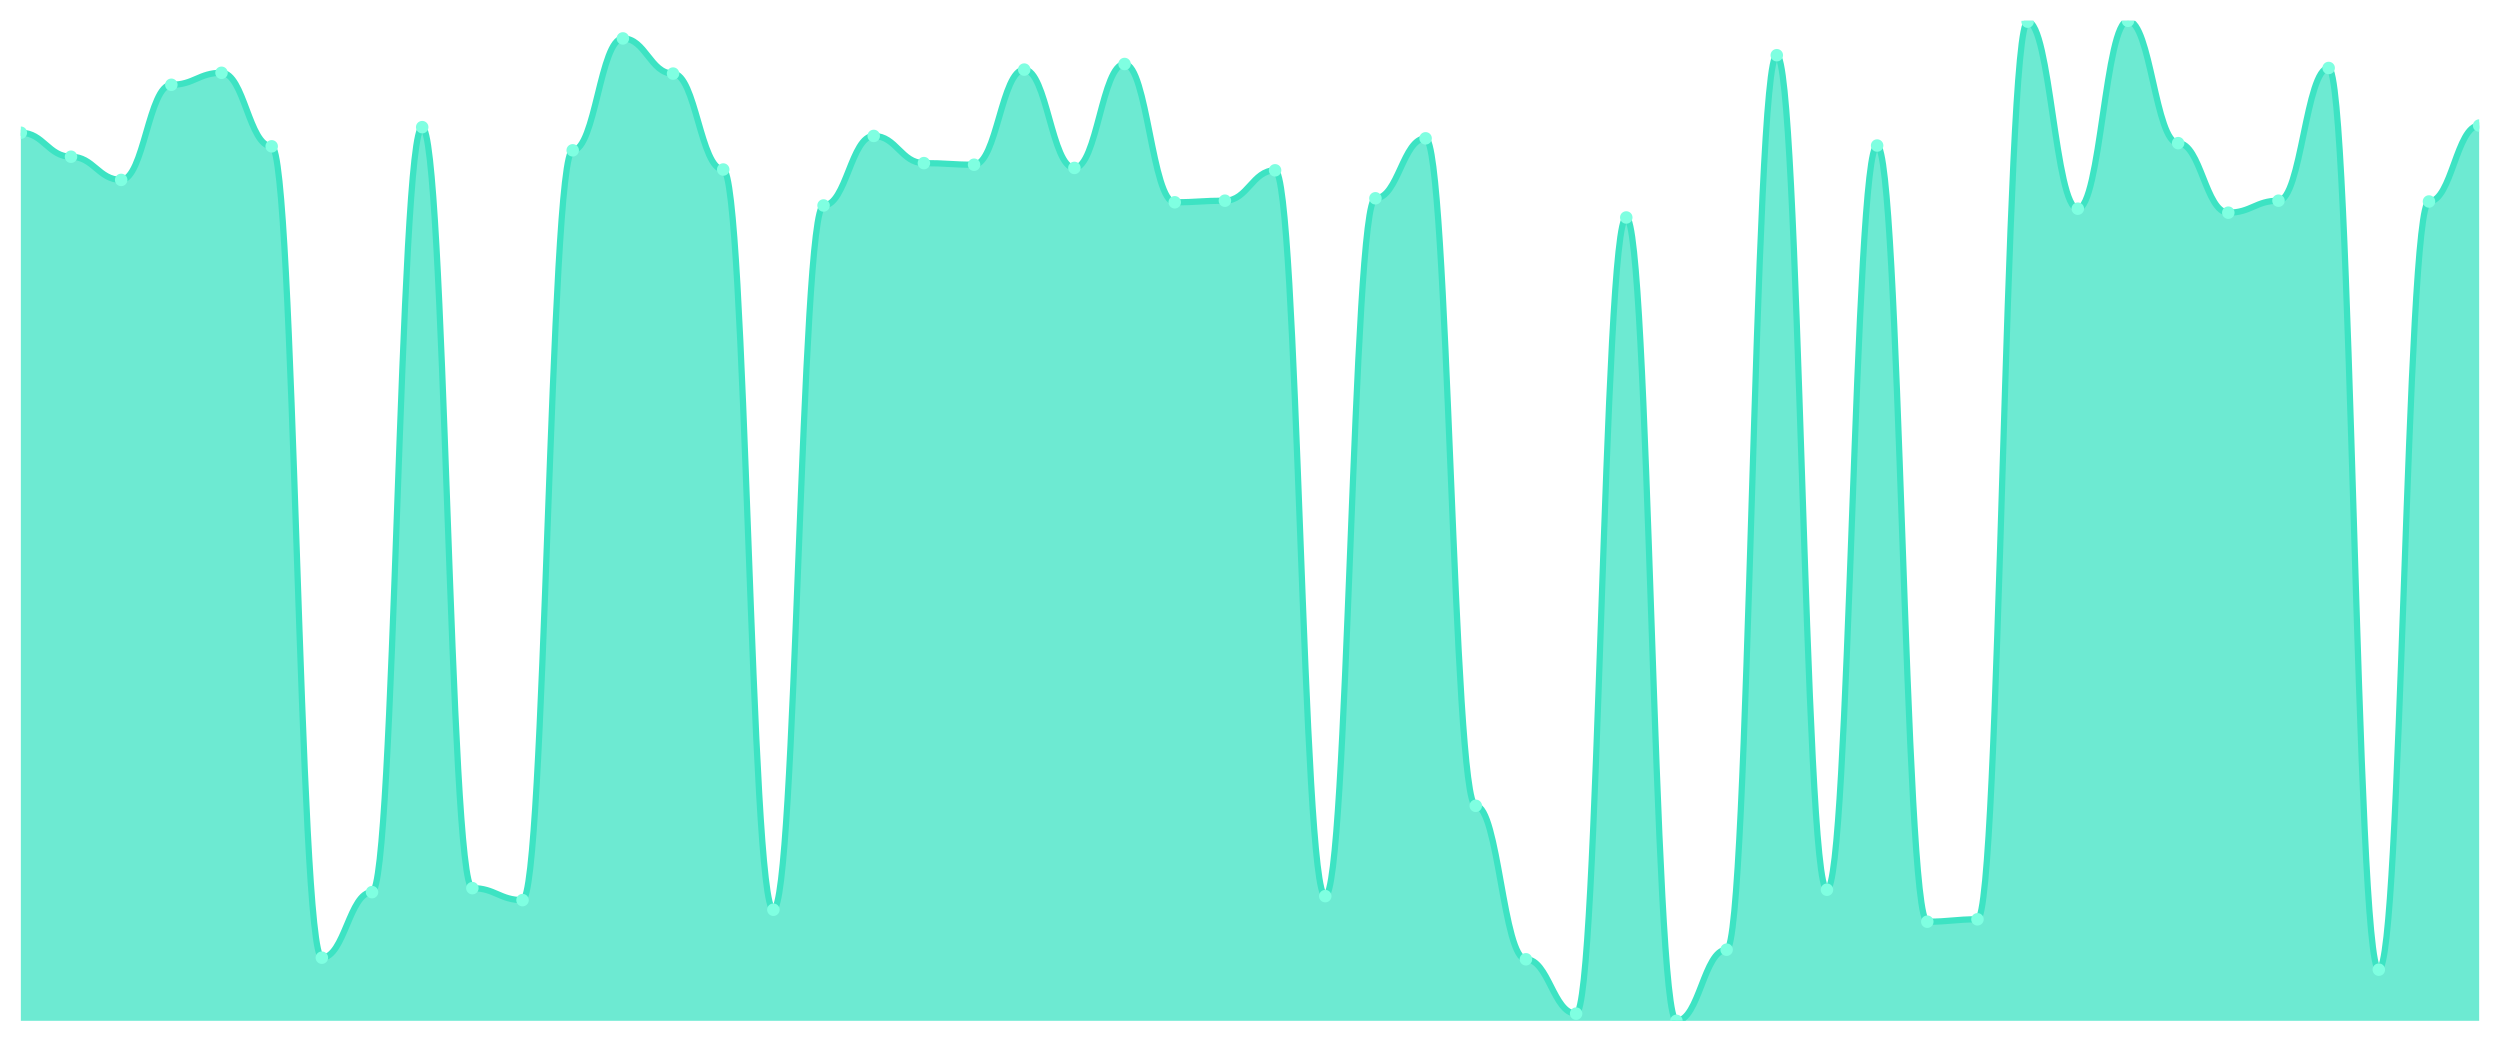
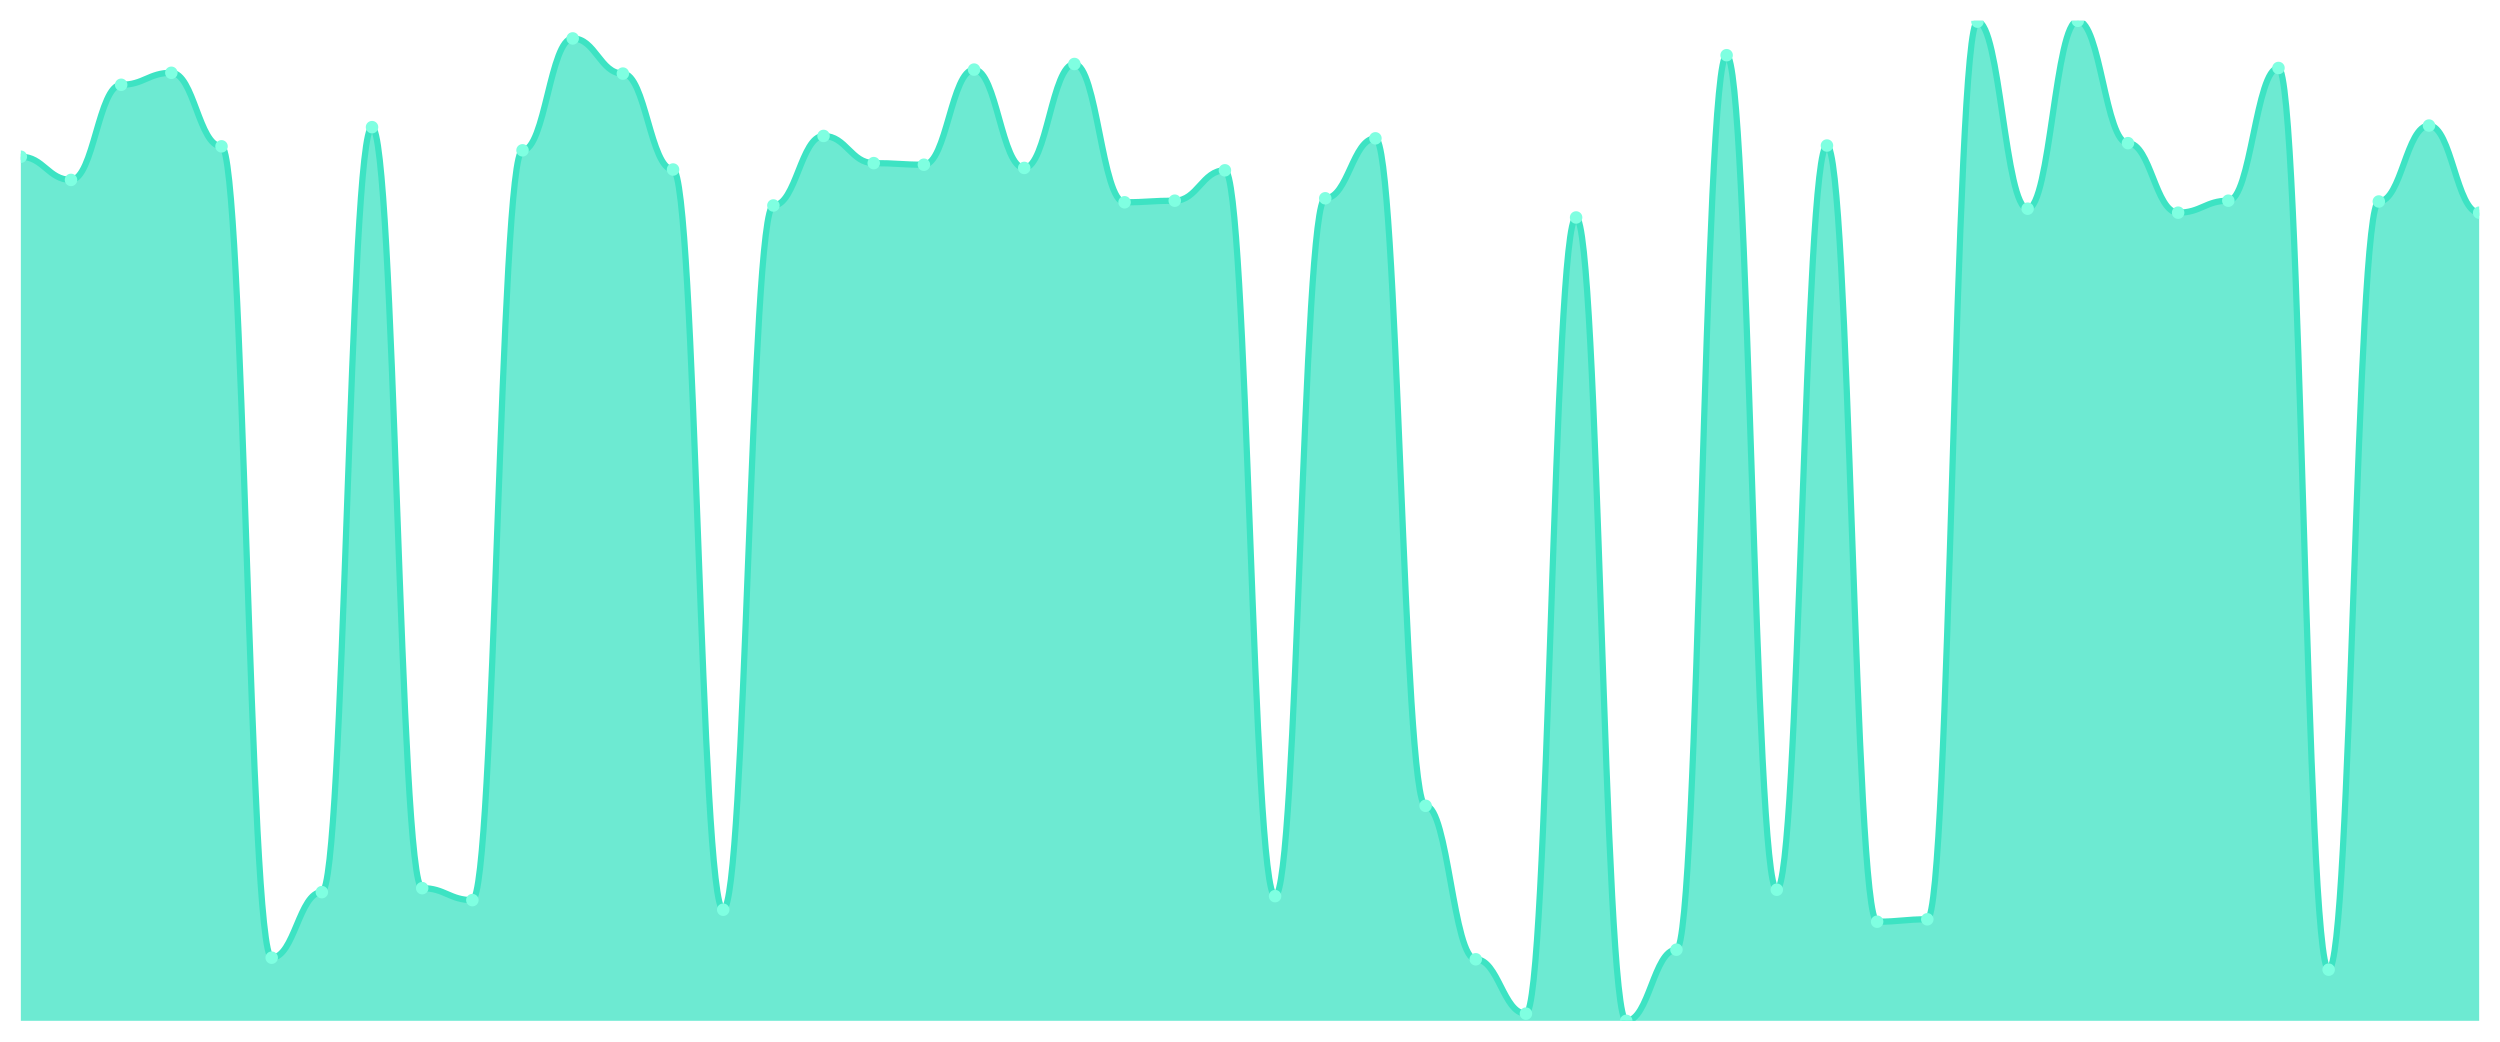
<svg xmlns="http://www.w3.org/2000/svg" viewBox="0 0 1200 500" width="1200" height="500">
  <defs>
    <clipPath id="c">
      <rect x="10" y="10" width="1180" height="480" />
    </clipPath>
  </defs>
  <rect width="1200" height="500" fill="none" />
  <g clip-path="url(#c)">
-     <path d="M 10,490 L 10,63.717 C 20.837,63.717 23.245,75.228 34.082,75.228 C 44.918,75.228 47.327,86.355 58.163,86.355 C 69,86.355 71.408,40.695 82.245,40.695 C 93.082,40.695 95.49,34.94 106.327,34.94 C 117.163,34.94 119.571,70.24 130.408,70.24 C 141.245,70.24 143.653,459.688 154.49,459.688 C 165.327,459.688 167.735,428.225 178.571,428.225 C 189.408,428.225 191.816,61.031 202.653,61.031 C 213.49,61.031 215.898,426.307 226.735,426.307 C 237.571,426.307 239.98,432.062 250.816,432.062 C 261.653,432.062 264.061,72.158 274.898,72.158 C 285.735,72.158 288.143,18.441 298.98,18.441 C 309.816,18.441 312.224,35.324 323.061,35.324 C 333.898,35.324 336.306,81.367 347.143,81.367 C 357.98,81.367 360.388,436.667 371.224,436.667 C 382.061,436.667 384.469,98.633 395.306,98.633 C 406.143,98.633 408.551,65.252 419.388,65.252 C 430.224,65.252 432.633,78.297 443.469,78.297 C 454.306,78.297 456.714,79.065 467.551,79.065 C 478.388,79.065 480.796,33.405 491.633,33.405 C 502.469,33.405 504.878,80.6 515.714,80.6 C 526.551,80.6 528.959,30.719 539.796,30.719 C 550.633,30.719 553.041,97.098 563.878,97.098 C 574.714,97.098 577.122,96.331 587.959,96.331 C 598.796,96.331 601.204,81.751 612.041,81.751 C 622.878,81.751 625.286,430.144 636.122,430.144 C 646.959,430.144 649.367,95.18 660.204,95.18 C 671.041,95.18 673.449,66.403 684.286,66.403 C 695.122,66.403 697.531,386.787 708.367,386.787 C 719.204,386.787 721.612,460.456 732.449,460.456 C 743.286,460.456 745.694,486.547 756.531,486.547 C 767.367,486.547 769.776,104.388 780.612,104.388 C 791.449,104.388 793.857,490 804.694,490 C 815.531,490 817.939,455.851 828.776,455.851 C 839.612,455.851 842.02,26.499 852.857,26.499 C 863.694,26.499 866.102,427.074 876.939,427.074 C 887.776,427.074 890.184,69.856 901.02,69.856 C 911.857,69.856 914.265,442.422 925.102,442.422 C 935.939,442.422 938.347,441.271 949.184,441.271 C 960.02,441.271 962.429,10.384 973.265,10.384 C 984.102,10.384 986.51,100.168 997.347,100.168 C 1008.184,100.168 1010.592,10 1021.429,10 C 1032.265,10 1034.673,68.705 1045.51,68.705 C 1056.347,68.705 1058.755,102.086 1069.592,102.086 C 1080.429,102.086 1082.837,96.331 1093.673,96.331 C 1104.51,96.331 1106.918,32.638 1117.755,32.638 C 1128.592,32.638 1131,465.444 1141.837,465.444 C 1152.673,465.444 1155.082,96.715 1165.918,96.715 C 1176.755,96.715 1179.163,60.264 1190,60.264 L 1190,490 Z" fill="rgba(61,227,195,0.75)" />
-     <path d="M 10,63.717 C 20.837,63.717 23.245,75.228 34.082,75.228 C 44.918,75.228 47.327,86.355 58.163,86.355 C 69,86.355 71.408,40.695 82.245,40.695 C 93.082,40.695 95.49,34.94 106.327,34.94 C 117.163,34.94 119.571,70.24 130.408,70.24 C 141.245,70.24 143.653,459.688 154.49,459.688 C 165.327,459.688 167.735,428.225 178.571,428.225 C 189.408,428.225 191.816,61.031 202.653,61.031 C 213.49,61.031 215.898,426.307 226.735,426.307 C 237.571,426.307 239.98,432.062 250.816,432.062 C 261.653,432.062 264.061,72.158 274.898,72.158 C 285.735,72.158 288.143,18.441 298.98,18.441 C 309.816,18.441 312.224,35.324 323.061,35.324 C 333.898,35.324 336.306,81.367 347.143,81.367 C 357.98,81.367 360.388,436.667 371.224,436.667 C 382.061,436.667 384.469,98.633 395.306,98.633 C 406.143,98.633 408.551,65.252 419.388,65.252 C 430.224,65.252 432.633,78.297 443.469,78.297 C 454.306,78.297 456.714,79.065 467.551,79.065 C 478.388,79.065 480.796,33.405 491.633,33.405 C 502.469,33.405 504.878,80.6 515.714,80.6 C 526.551,80.6 528.959,30.719 539.796,30.719 C 550.633,30.719 553.041,97.098 563.878,97.098 C 574.714,97.098 577.122,96.331 587.959,96.331 C 598.796,96.331 601.204,81.751 612.041,81.751 C 622.878,81.751 625.286,430.144 636.122,430.144 C 646.959,430.144 649.367,95.18 660.204,95.18 C 671.041,95.18 673.449,66.403 684.286,66.403 C 695.122,66.403 697.531,386.787 708.367,386.787 C 719.204,386.787 721.612,460.456 732.449,460.456 C 743.286,460.456 745.694,486.547 756.531,486.547 C 767.367,486.547 769.776,104.388 780.612,104.388 C 791.449,104.388 793.857,490 804.694,490 C 815.531,490 817.939,455.851 828.776,455.851 C 839.612,455.851 842.02,26.499 852.857,26.499 C 863.694,26.499 866.102,427.074 876.939,427.074 C 887.776,427.074 890.184,69.856 901.02,69.856 C 911.857,69.856 914.265,442.422 925.102,442.422 C 935.939,442.422 938.347,441.271 949.184,441.271 C 960.02,441.271 962.429,10.384 973.265,10.384 C 984.102,10.384 986.51,100.168 997.347,100.168 C 1008.184,100.168 1010.592,10 1021.429,10 C 1032.265,10 1034.673,68.705 1045.51,68.705 C 1056.347,68.705 1058.755,102.086 1069.592,102.086 C 1080.429,102.086 1082.837,96.331 1093.673,96.331 C 1104.51,96.331 1106.918,32.638 1117.755,32.638 C 1128.592,32.638 1131,465.444 1141.837,465.444 C 1152.673,465.444 1155.082,96.715 1165.918,96.715 C 1176.755,96.715 1179.163,60.264 1190,60.264" fill="none" stroke="#3de3c3" stroke-width="3" stroke-linecap="round" stroke-linejoin="round" />
-     <circle cx="10" cy="63.717" r="3" fill="#7fffe1" />
-     <circle cx="34.082" cy="75.228" r="3" fill="#7fffe1" />
-     <circle cx="58.163" cy="86.355" r="3" fill="#7fffe1" />
-     <circle cx="82.245" cy="40.695" r="3" fill="#7fffe1" />
-     <circle cx="106.327" cy="34.94" r="3" fill="#7fffe1" />
-     <circle cx="130.408" cy="70.24" r="3" fill="#7fffe1" />
-     <circle cx="154.49" cy="459.688" r="3" fill="#7fffe1" />
-     <circle cx="178.571" cy="428.225" r="3" fill="#7fffe1" />
-     <circle cx="202.653" cy="61.031" r="3" fill="#7fffe1" />
-     <circle cx="226.735" cy="426.307" r="3" fill="#7fffe1" />
-     <circle cx="250.816" cy="432.062" r="3" fill="#7fffe1" />
-     <circle cx="274.898" cy="72.158" r="3" fill="#7fffe1" />
-     <circle cx="298.98" cy="18.441" r="3" fill="#7fffe1" />
-     <circle cx="323.061" cy="35.324" r="3" fill="#7fffe1" />
-     <circle cx="347.143" cy="81.367" r="3" fill="#7fffe1" />
-     <circle cx="371.224" cy="436.667" r="3" fill="#7fffe1" />
-     <circle cx="395.306" cy="98.633" r="3" fill="#7fffe1" />
-     <circle cx="419.388" cy="65.252" r="3" fill="#7fffe1" />
-     <circle cx="443.469" cy="78.297" r="3" fill="#7fffe1" />
-     <circle cx="467.551" cy="79.065" r="3" fill="#7fffe1" />
-     <circle cx="491.633" cy="33.405" r="3" fill="#7fffe1" />
-     <circle cx="515.714" cy="80.6" r="3" fill="#7fffe1" />
-     <circle cx="539.796" cy="30.719" r="3" fill="#7fffe1" />
-     <circle cx="563.878" cy="97.098" r="3" fill="#7fffe1" />
-     <circle cx="587.959" cy="96.331" r="3" fill="#7fffe1" />
-     <circle cx="612.041" cy="81.751" r="3" fill="#7fffe1" />
-     <circle cx="636.122" cy="430.144" r="3" fill="#7fffe1" />
-     <circle cx="660.204" cy="95.18" r="3" fill="#7fffe1" />
-     <circle cx="684.286" cy="66.403" r="3" fill="#7fffe1" />
-     <circle cx="708.367" cy="386.787" r="3" fill="#7fffe1" />
-     <circle cx="732.449" cy="460.456" r="3" fill="#7fffe1" />
-     <circle cx="756.531" cy="486.547" r="3" fill="#7fffe1" />
-     <circle cx="780.612" cy="104.388" r="3" fill="#7fffe1" />
-     <circle cx="804.694" cy="490" r="3" fill="#7fffe1" />
-     <circle cx="828.776" cy="455.851" r="3" fill="#7fffe1" />
-     <circle cx="852.857" cy="26.499" r="3" fill="#7fffe1" />
-     <circle cx="876.939" cy="427.074" r="3" fill="#7fffe1" />
-     <circle cx="901.02" cy="69.856" r="3" fill="#7fffe1" />
-     <circle cx="925.102" cy="442.422" r="3" fill="#7fffe1" />
-     <circle cx="949.184" cy="441.271" r="3" fill="#7fffe1" />
-     <circle cx="973.265" cy="10.384" r="3" fill="#7fffe1" />
-     <circle cx="997.347" cy="100.168" r="3" fill="#7fffe1" />
-     <circle cx="1021.429" cy="10" r="3" fill="#7fffe1" />
-     <circle cx="1045.51" cy="68.705" r="3" fill="#7fffe1" />
-     <circle cx="1069.592" cy="102.086" r="3" fill="#7fffe1" />
-     <circle cx="1093.673" cy="96.331" r="3" fill="#7fffe1" />
-     <circle cx="1117.755" cy="32.638" r="3" fill="#7fffe1" />
-     <circle cx="1141.837" cy="465.444" r="3" fill="#7fffe1" />
-     <circle cx="1165.918" cy="96.715" r="3" fill="#7fffe1" />
-     <circle cx="1190" cy="60.264" r="3" fill="#7fffe1" />
+     <path d="M 10,490 L 10,75.228 C 20.837,75.228 23.245,86.355 34.082,86.355 C 44.918,86.355 47.327,40.695 58.163,40.695 C 69,40.695 71.408,34.94 82.245,34.94 C 93.082,34.94 95.49,70.24 106.327,70.24 C 117.163,70.24 119.571,459.688 130.408,459.688 C 141.245,459.688 143.653,428.225 154.49,428.225 C 165.327,428.225 167.735,61.031 178.571,61.031 C 189.408,61.031 191.816,426.307 202.653,426.307 C 213.49,426.307 215.898,432.062 226.735,432.062 C 237.571,432.062 239.98,72.158 250.816,72.158 C 261.653,72.158 264.061,18.441 274.898,18.441 C 285.735,18.441 288.143,35.324 298.98,35.324 C 309.816,35.324 312.224,81.367 323.061,81.367 C 333.898,81.367 336.306,436.667 347.143,436.667 C 357.98,436.667 360.388,98.633 371.224,98.633 C 382.061,98.633 384.469,65.252 395.306,65.252 C 406.143,65.252 408.551,78.297 419.388,78.297 C 430.224,78.297 432.633,79.065 443.469,79.065 C 454.306,79.065 456.714,33.405 467.551,33.405 C 478.388,33.405 480.796,80.6 491.633,80.6 C 502.469,80.6 504.878,30.719 515.714,30.719 C 526.551,30.719 528.959,97.098 539.796,97.098 C 550.633,97.098 553.041,96.331 563.878,96.331 C 574.714,96.331 577.122,81.751 587.959,81.751 C 598.796,81.751 601.204,430.144 612.041,430.144 C 622.878,430.144 625.286,95.18 636.122,95.18 C 646.959,95.18 649.367,66.403 660.204,66.403 C 671.041,66.403 673.449,386.787 684.286,386.787 C 695.122,386.787 697.531,460.456 708.367,460.456 C 719.204,460.456 721.612,486.547 732.449,486.547 C 743.286,486.547 745.694,104.388 756.531,104.388 C 767.367,104.388 769.776,490 780.612,490 C 791.449,490 793.857,455.851 804.694,455.851 C 815.531,455.851 817.939,26.499 828.776,26.499 C 839.612,26.499 842.02,427.074 852.857,427.074 C 863.694,427.074 866.102,69.856 876.939,69.856 C 887.776,69.856 890.184,442.422 901.02,442.422 C 911.857,442.422 914.265,441.271 925.102,441.271 C 935.939,441.271 938.347,10.384 949.184,10.384 C 960.02,10.384 962.429,100.168 973.265,100.168 C 984.102,100.168 986.51,10 997.347,10 C 1008.184,10 1010.592,68.705 1021.429,68.705 C 1032.265,68.705 1034.673,102.086 1045.51,102.086 C 1056.347,102.086 1058.755,96.331 1069.592,96.331 C 1080.429,96.331 1082.837,32.638 1093.673,32.638 C 1104.51,32.638 1106.918,465.444 1117.755,465.444 C 1128.592,465.444 1131,96.715 1141.837,96.715 C 1152.673,96.715 1155.082,60.264 1165.918,60.264 C 1176.755,60.264 1179.163,102.086 1190,102.086 L 1190,490 Z" fill="rgba(61,227,195,0.75)" />
+     <path d="M 10,75.228 C 20.837,75.228 23.245,86.355 34.082,86.355 C 44.918,86.355 47.327,40.695 58.163,40.695 C 69,40.695 71.408,34.94 82.245,34.94 C 93.082,34.94 95.49,70.24 106.327,70.24 C 117.163,70.24 119.571,459.688 130.408,459.688 C 141.245,459.688 143.653,428.225 154.49,428.225 C 165.327,428.225 167.735,61.031 178.571,61.031 C 189.408,61.031 191.816,426.307 202.653,426.307 C 213.49,426.307 215.898,432.062 226.735,432.062 C 237.571,432.062 239.98,72.158 250.816,72.158 C 261.653,72.158 264.061,18.441 274.898,18.441 C 285.735,18.441 288.143,35.324 298.98,35.324 C 309.816,35.324 312.224,81.367 323.061,81.367 C 333.898,81.367 336.306,436.667 347.143,436.667 C 357.98,436.667 360.388,98.633 371.224,98.633 C 382.061,98.633 384.469,65.252 395.306,65.252 C 406.143,65.252 408.551,78.297 419.388,78.297 C 430.224,78.297 432.633,79.065 443.469,79.065 C 454.306,79.065 456.714,33.405 467.551,33.405 C 478.388,33.405 480.796,80.6 491.633,80.6 C 502.469,80.6 504.878,30.719 515.714,30.719 C 526.551,30.719 528.959,97.098 539.796,97.098 C 550.633,97.098 553.041,96.331 563.878,96.331 C 574.714,96.331 577.122,81.751 587.959,81.751 C 598.796,81.751 601.204,430.144 612.041,430.144 C 622.878,430.144 625.286,95.18 636.122,95.18 C 646.959,95.18 649.367,66.403 660.204,66.403 C 671.041,66.403 673.449,386.787 684.286,386.787 C 695.122,386.787 697.531,460.456 708.367,460.456 C 719.204,460.456 721.612,486.547 732.449,486.547 C 743.286,486.547 745.694,104.388 756.531,104.388 C 767.367,104.388 769.776,490 780.612,490 C 791.449,490 793.857,455.851 804.694,455.851 C 815.531,455.851 817.939,26.499 828.776,26.499 C 839.612,26.499 842.02,427.074 852.857,427.074 C 863.694,427.074 866.102,69.856 876.939,69.856 C 887.776,69.856 890.184,442.422 901.02,442.422 C 911.857,442.422 914.265,441.271 925.102,441.271 C 935.939,441.271 938.347,10.384 949.184,10.384 C 960.02,10.384 962.429,100.168 973.265,100.168 C 984.102,100.168 986.51,10 997.347,10 C 1008.184,10 1010.592,68.705 1021.429,68.705 C 1032.265,68.705 1034.673,102.086 1045.51,102.086 C 1056.347,102.086 1058.755,96.331 1069.592,96.331 C 1080.429,96.331 1082.837,32.638 1093.673,32.638 C 1104.51,32.638 1106.918,465.444 1117.755,465.444 C 1128.592,465.444 1131,96.715 1141.837,96.715 C 1152.673,96.715 1155.082,60.264 1165.918,60.264 C 1176.755,60.264 1179.163,102.086 1190,102.086" fill="none" stroke="#3de3c3" stroke-width="3" stroke-linecap="round" stroke-linejoin="round" />
+     <circle cx="10" cy="75.228" r="3" fill="#7fffe1" />
+     <circle cx="34.082" cy="86.355" r="3" fill="#7fffe1" />
+     <circle cx="58.163" cy="40.695" r="3" fill="#7fffe1" />
+     <circle cx="82.245" cy="34.94" r="3" fill="#7fffe1" />
+     <circle cx="106.327" cy="70.24" r="3" fill="#7fffe1" />
+     <circle cx="130.408" cy="459.688" r="3" fill="#7fffe1" />
+     <circle cx="154.49" cy="428.225" r="3" fill="#7fffe1" />
+     <circle cx="178.571" cy="61.031" r="3" fill="#7fffe1" />
+     <circle cx="202.653" cy="426.307" r="3" fill="#7fffe1" />
+     <circle cx="226.735" cy="432.062" r="3" fill="#7fffe1" />
+     <circle cx="250.816" cy="72.158" r="3" fill="#7fffe1" />
+     <circle cx="274.898" cy="18.441" r="3" fill="#7fffe1" />
+     <circle cx="298.98" cy="35.324" r="3" fill="#7fffe1" />
+     <circle cx="323.061" cy="81.367" r="3" fill="#7fffe1" />
+     <circle cx="347.143" cy="436.667" r="3" fill="#7fffe1" />
+     <circle cx="371.224" cy="98.633" r="3" fill="#7fffe1" />
+     <circle cx="395.306" cy="65.252" r="3" fill="#7fffe1" />
+     <circle cx="419.388" cy="78.297" r="3" fill="#7fffe1" />
+     <circle cx="443.469" cy="79.065" r="3" fill="#7fffe1" />
+     <circle cx="467.551" cy="33.405" r="3" fill="#7fffe1" />
+     <circle cx="491.633" cy="80.6" r="3" fill="#7fffe1" />
+     <circle cx="515.714" cy="30.719" r="3" fill="#7fffe1" />
+     <circle cx="539.796" cy="97.098" r="3" fill="#7fffe1" />
+     <circle cx="563.878" cy="96.331" r="3" fill="#7fffe1" />
+     <circle cx="587.959" cy="81.751" r="3" fill="#7fffe1" />
+     <circle cx="612.041" cy="430.144" r="3" fill="#7fffe1" />
+     <circle cx="636.122" cy="95.18" r="3" fill="#7fffe1" />
+     <circle cx="660.204" cy="66.403" r="3" fill="#7fffe1" />
+     <circle cx="684.286" cy="386.787" r="3" fill="#7fffe1" />
+     <circle cx="708.367" cy="460.456" r="3" fill="#7fffe1" />
+     <circle cx="732.449" cy="486.547" r="3" fill="#7fffe1" />
+     <circle cx="756.531" cy="104.388" r="3" fill="#7fffe1" />
+     <circle cx="780.612" cy="490" r="3" fill="#7fffe1" />
+     <circle cx="804.694" cy="455.851" r="3" fill="#7fffe1" />
+     <circle cx="828.776" cy="26.499" r="3" fill="#7fffe1" />
+     <circle cx="852.857" cy="427.074" r="3" fill="#7fffe1" />
+     <circle cx="876.939" cy="69.856" r="3" fill="#7fffe1" />
+     <circle cx="901.02" cy="442.422" r="3" fill="#7fffe1" />
+     <circle cx="925.102" cy="441.271" r="3" fill="#7fffe1" />
+     <circle cx="949.184" cy="10.384" r="3" fill="#7fffe1" />
+     <circle cx="973.265" cy="100.168" r="3" fill="#7fffe1" />
+     <circle cx="997.347" cy="10" r="3" fill="#7fffe1" />
+     <circle cx="1021.429" cy="68.705" r="3" fill="#7fffe1" />
+     <circle cx="1045.51" cy="102.086" r="3" fill="#7fffe1" />
+     <circle cx="1069.592" cy="96.331" r="3" fill="#7fffe1" />
+     <circle cx="1093.673" cy="32.638" r="3" fill="#7fffe1" />
+     <circle cx="1117.755" cy="465.444" r="3" fill="#7fffe1" />
+     <circle cx="1141.837" cy="96.715" r="3" fill="#7fffe1" />
+     <circle cx="1165.918" cy="60.264" r="3" fill="#7fffe1" />
+     <circle cx="1190" cy="102.086" r="3" fill="#7fffe1" />
  </g>
</svg>
